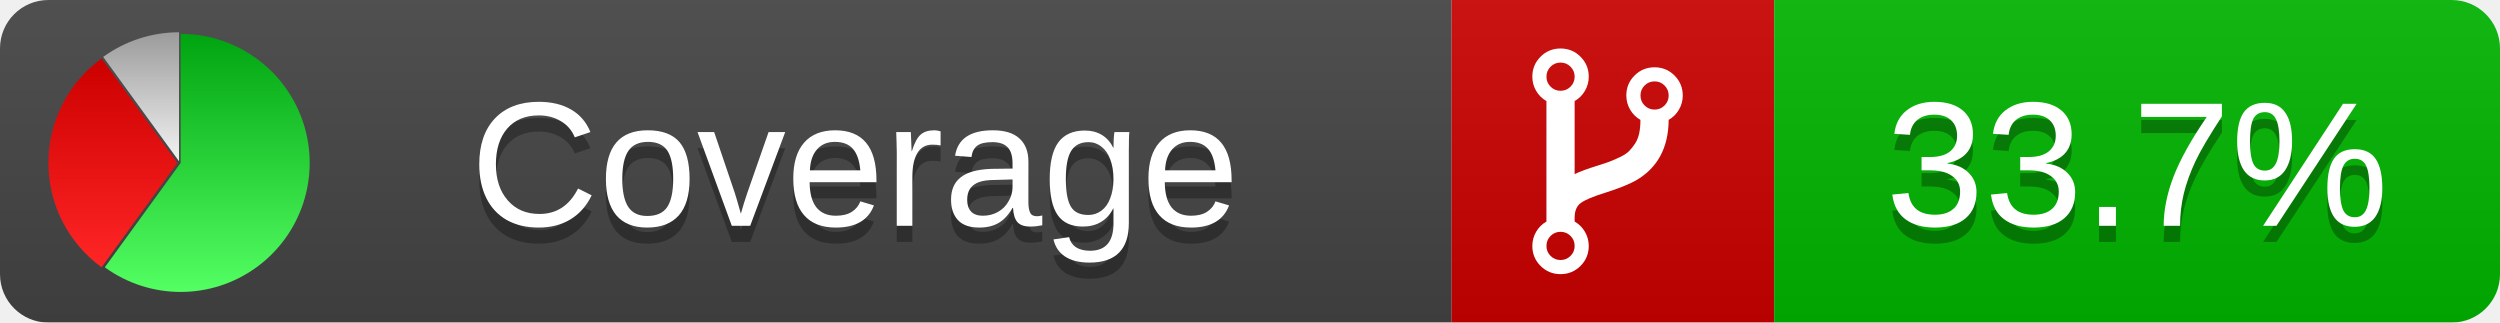
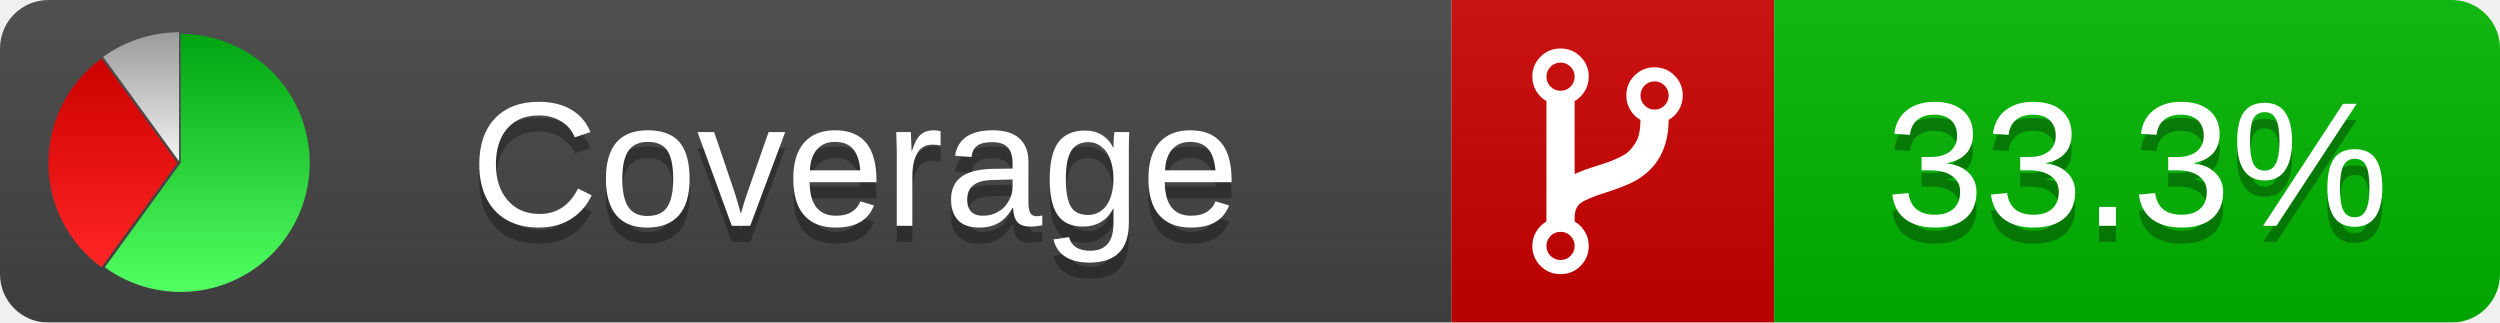
<svg xmlns="http://www.w3.org/2000/svg" xmlns:xlink="http://www.w3.org/1999/xlink" width="155" height="20">
  <style type="text/css">
          
            @keyframes fade1 {
                0% { visibility: visible; opacity: 1; }
               27% { visibility: visible; opacity: 1; }
               33% { visibility: hidden; opacity: 0; }
               60% { visibility: hidden; opacity: 0; }
               66% { visibility: hidden; opacity: 0; }
               93% { visibility: hidden; opacity: 0; }
              100% { visibility: visible; opacity: 1; }
            }
            @keyframes fade2 {
                0% { visibility: hidden; opacity: 0; }
               27% { visibility: hidden; opacity: 0; }
               33% { visibility: visible; opacity: 1; }
               60% { visibility: visible; opacity: 1; }
               66% { visibility: hidden; opacity: 0; }
               93% { visibility: hidden; opacity: 0; }
              100% { visibility: hidden; opacity: 0; }
            }
            @keyframes fade3 {
                0% { visibility: hidden; opacity: 0; }
               27% { visibility: hidden; opacity: 0; }
               33% { visibility: hidden; opacity: 0; }
               60% { visibility: hidden; opacity: 0; }
               66% { visibility: visible; opacity: 1; }
               93% { visibility: visible; opacity: 1; }
              100% { visibility: hidden; opacity: 0; }
            }
            .linecoverage {
                animation-duration: 15s;
                animation-name: fade1;
                animation-iteration-count: infinite;
            }
            .branchcoverage {
                animation-duration: 15s;
                animation-name: fade2;
                animation-iteration-count: infinite;
            }
            .methodcoverage {
                animation-duration: 15s;
                animation-name: fade3;
                animation-iteration-count: infinite;
            }
          
    </style>
  <defs>
    <linearGradient id="gradient" x2="0" y2="100%">
      <stop offset="0" stop-color="#bbb" stop-opacity=".1" />
      <stop offset="1" stop-opacity=".1" />
    </linearGradient>
    <linearGradient id="green" x2="0" y2="100%">
      <stop offset="0" stop-color="#00A410" />
      <stop offset="1" stop-color="#53FF63" />
    </linearGradient>
    <linearGradient id="red" x2="0" y2="100%">
      <stop offset="0" stop-color="#C00" />
      <stop offset="1" stop-color="#FF2525" />
    </linearGradient>
    <linearGradient id="gray" x2="0" y2="100%">
      <stop offset="0" stop-color="#9B9B9B" />
      <stop offset="1" stop-color="#F3F3F3" />
    </linearGradient>
    <mask id="mask">
      <rect width="155" height="20" rx="3" fill="#fff" />
    </mask>
    <g id="icon">
      <path style="fill:url(#green);" d="M205,202.5 l0,-200 a200,200 0 1,1 -117.558,361.803 z" />
      <path style="fill:url(#red);" d="M200,202.5 l-117.558,161.803 a200,200 0 0,1 0,-323.607 z" />
      <path style="fill:url(#gray);" d="M202.5,200 l-117.558,-161.803 a200,200 0 0,1 117.558,-38.196 z" />
    </g>
  </defs>
  <g mask="url(#mask)">
    <rect x="0" y="0" width="90" height="20" fill="#444" />
    <rect x="90" y="0" width="20" height="20" fill="#c00" />
    <rect x="110" y="0" width="45" height="20" fill="#00B600" />
    <rect x="0" y="0" width="155" height="20" fill="url(#gradient)" />
  </g>
  <g>
    <path class="" fill="#fff" d="m 97.628,15.247 q 0,-0.364 -0.255,-0.619 -0.255,-0.255 -0.619,-0.255 -0.364,0 -0.619,0.255 -0.255,0.255 -0.255,0.619 0,0.364 0.255,0.619 0.255,0.255 0.619,0.255 0.364,0 0.619,-0.255 0.255,-0.255 0.255,-0.619 z m 0,-10.493 q 0,-0.364 -0.255,-0.619 -0.255,-0.255 -0.619,-0.255 -0.364,0 -0.619,0.255 -0.255,0.255 -0.255,0.619 0,0.364 0.255,0.619 0.255,0.255 0.619,0.255 0.364,0 0.619,-0.255 0.255,-0.255 0.255,-0.619 z m 5.83,1.166 q 0,-0.364 -0.255,-0.619 -0.255,-0.255 -0.619,-0.255 -0.364,0 -0.619,0.255 -0.255,0.255 -0.255,0.619 0,0.364 0.255,0.619 0.255,0.255 0.619,0.255 0.364,0 0.619,-0.255 0.255,-0.255 0.255,-0.619 z m 0.874,0 q 0,0.474 -0.237,0.879 -0.237,0.405 -0.638,0.633 -0.018,2.614 -2.059,3.771 -0.619,0.346 -1.849,0.738 -1.166,0.364 -1.544,0.647 -0.378,0.282 -0.378,0.911 l 0,0.237 q 0.401,0.228 0.638,0.633 0.237,0.405 0.237,0.879 0,0.729 -0.51,1.239 -0.51,0.51 -1.239,0.51 -0.729,0 -1.239,-0.51 -0.51,-0.51 -0.51,-1.239 0,-0.474 0.237,-0.879 0.237,-0.405 0.638,-0.633 l 0,-7.469 q -0.401,-0.228 -0.638,-0.633 -0.237,-0.405 -0.237,-0.879 0,-0.729 0.51,-1.239 0.51,-0.51 1.239,-0.51 0.729,0 1.239,0.51 0.51,0.51 0.51,1.239 0,0.474 -0.237,0.879 -0.237,0.405 -0.638,0.633 l 0,4.527 q 0.492,-0.237 1.403,-0.519 0.501,-0.155 0.797,-0.269 0.296,-0.114 0.642,-0.282 0.346,-0.169 0.537,-0.36 0.191,-0.191 0.369,-0.465 0.178,-0.273 0.255,-0.633 0.077,-0.36 0.077,-0.833 -0.401,-0.228 -0.638,-0.633 -0.237,-0.405 -0.237,-0.879 0,-0.729 0.51,-1.239 0.51,-0.51 1.239,-0.51 0.729,0 1.239,0.51 0.51,0.51 0.51,1.239 z" />
  </g>
  <g fill="#fff" text-anchor="middle" font-family="Verdana,Arial,Geneva,sans-serif" font-size="11">
    <a xlink:href="https://github.com/danielpalme/ReportGenerator" target="_top">
      <use xlink:href="#icon" transform="translate(3,2) scale(.04)" />
    </a>
    <text x="53" y="15" fill="#010101" fill-opacity=".3">Coverage</text>
    <text x="53" y="14" fill="#fff">Coverage</text>
-     <text class="" x="132.5" y="15" fill="#010101" fill-opacity=".3">33.7%</text>
-     <text class="" x="132.5" y="14">33.7%</text>
+     <text class="" x="132.5" y="15" fill="#010101" fill-opacity=".3">33.3%</text>
+     <text class="" x="132.5" y="14">33.3%</text>
  </g>
  <g>
    <rect class="" x="90" y="0" width="65" height="20" fill-opacity="0" />
  </g>
</svg>
